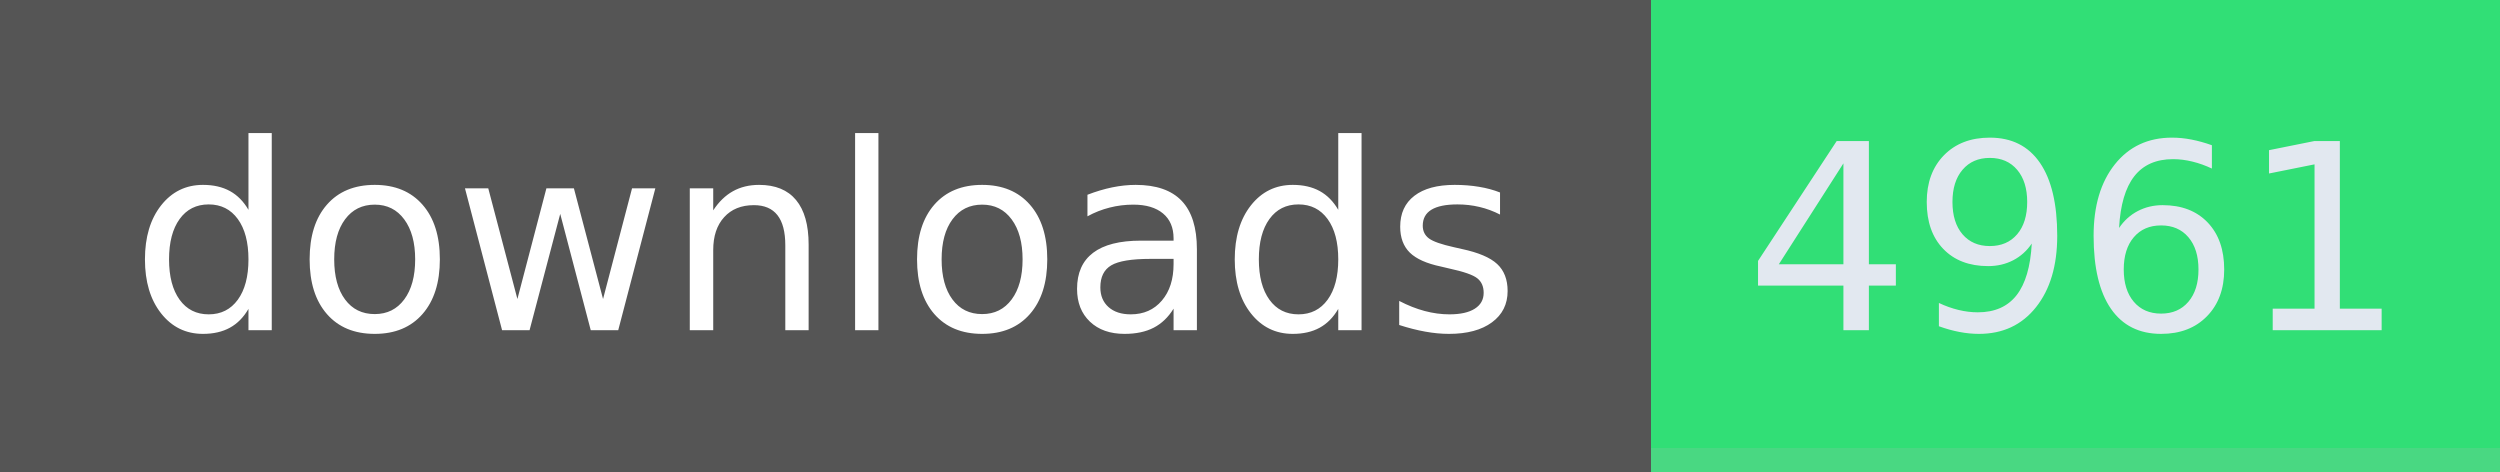
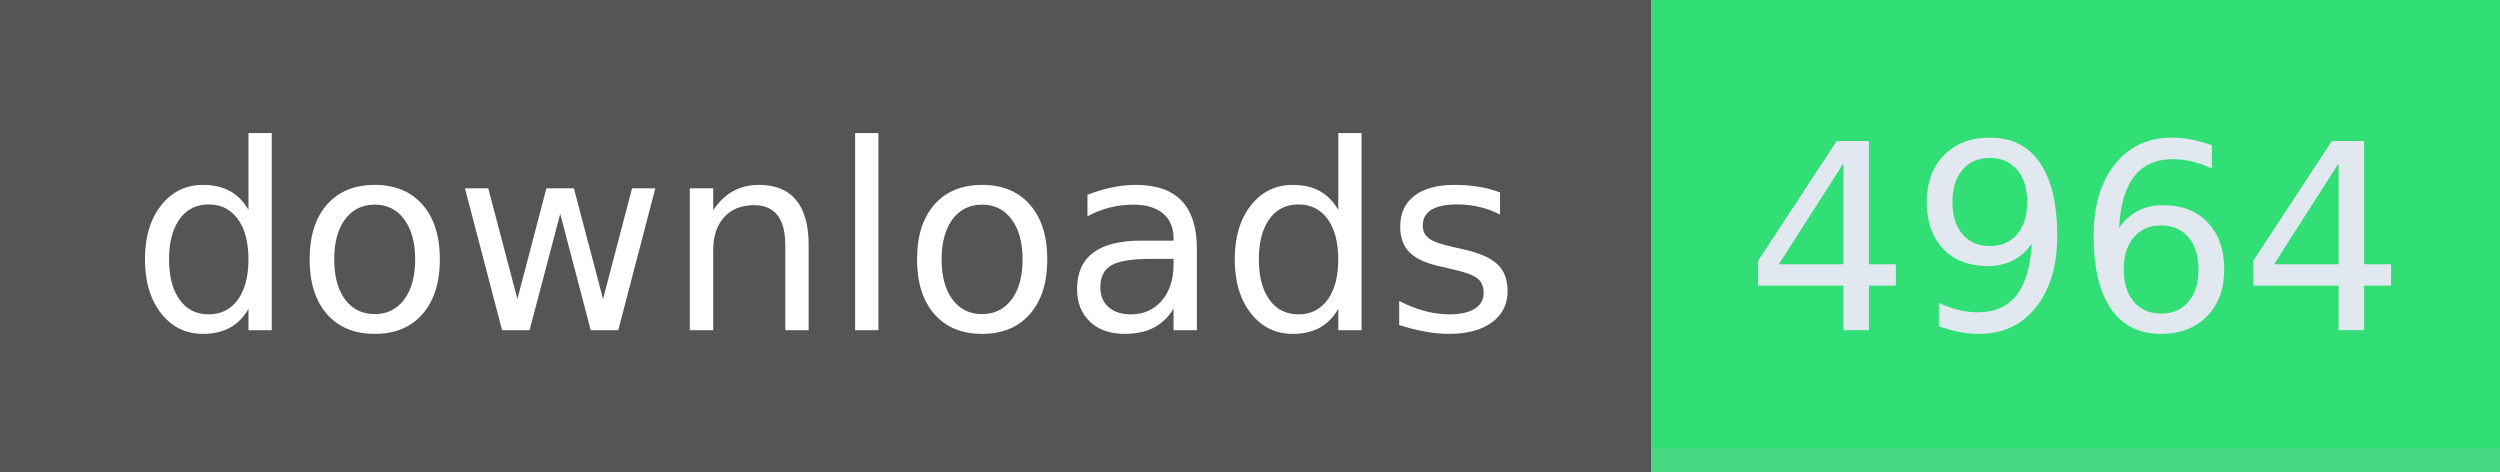
- <svg xmlns="http://www.w3.org/2000/svg" width="106" height="20" role="img" aria-label="downloads: 4961">
+ <svg xmlns="http://www.w3.org/2000/svg" width="106" height="20" role="img" aria-label="downloads: 4964">
  <g shape-rendering="crispEdges">
    <rect width="70" height="20" fill="#555" />
    <rect x="70" width="36" height="20" fill="#31df76" />
    <rect x="70" width="36" y="19" height="1" fill="#bbb" fill-opacity="0.18" />
  </g>
  <g fill="#fff" text-anchor="middle" font-family="Verdana,Geneva,DejaVu Sans,sans-serif" text-rendering="geometricPrecision" font-size="110">
    <text x="350" y="140" textLength="594" transform="scale(.1)">downloads</text>
-     <text x="880" y="140" textLength="264" transform="scale(.1)" fill="#e2e8f0">4961</text>
+     <text x="880" y="140" textLength="264" transform="scale(.1)" fill="#e2e8f0">4964</text>
  </g>
</svg>
